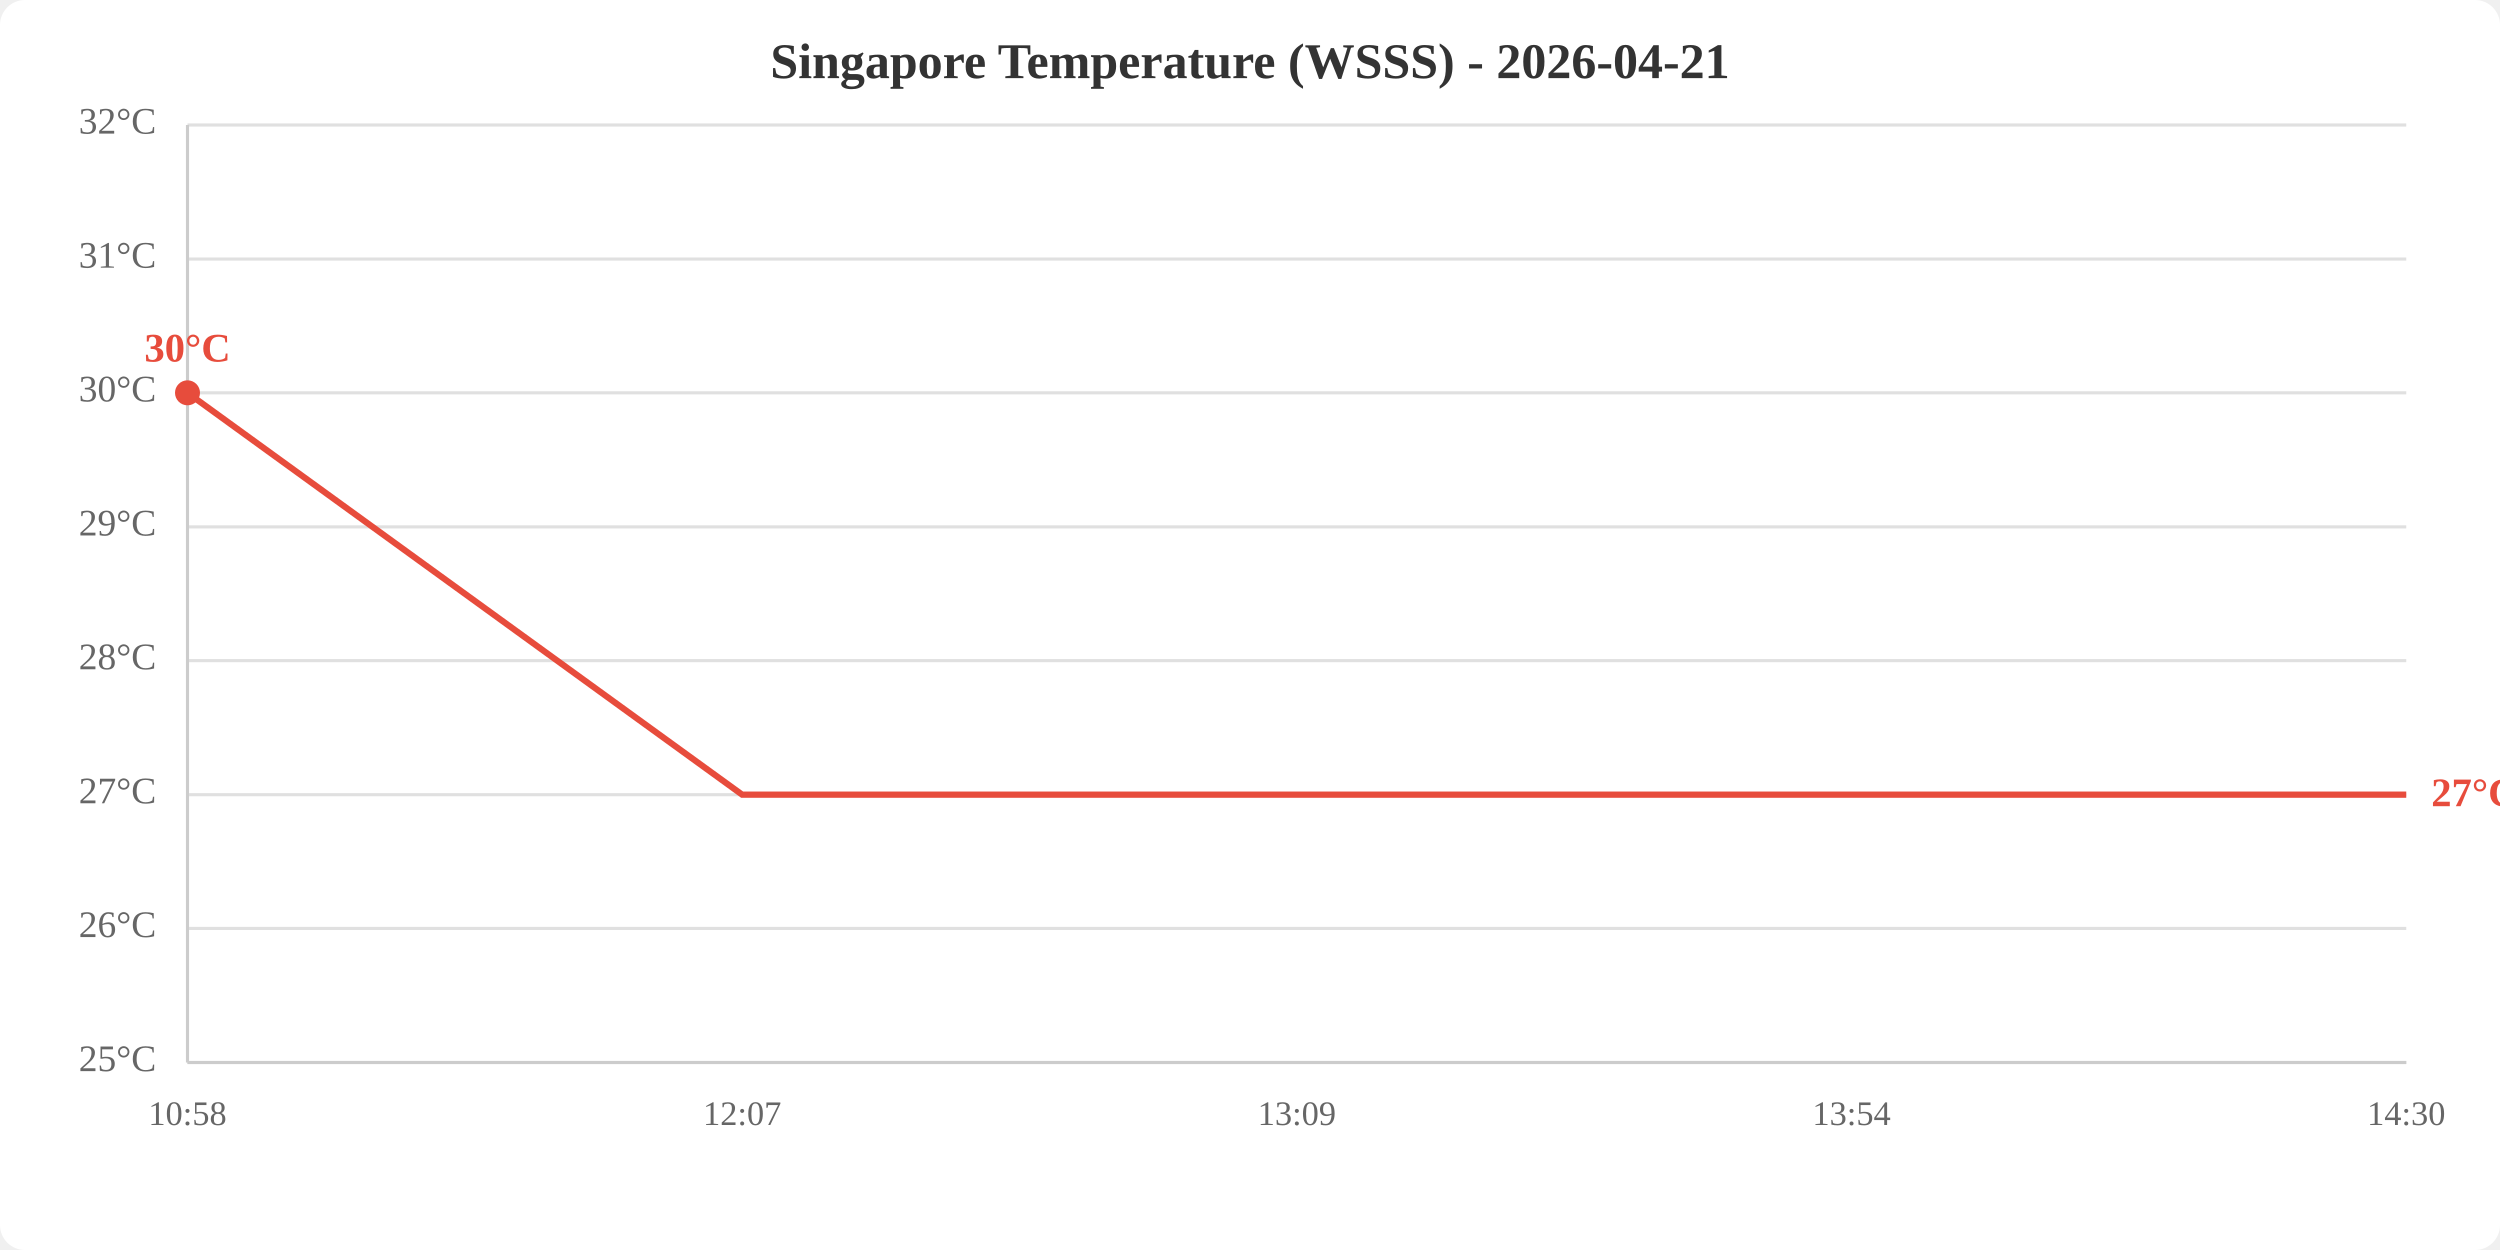
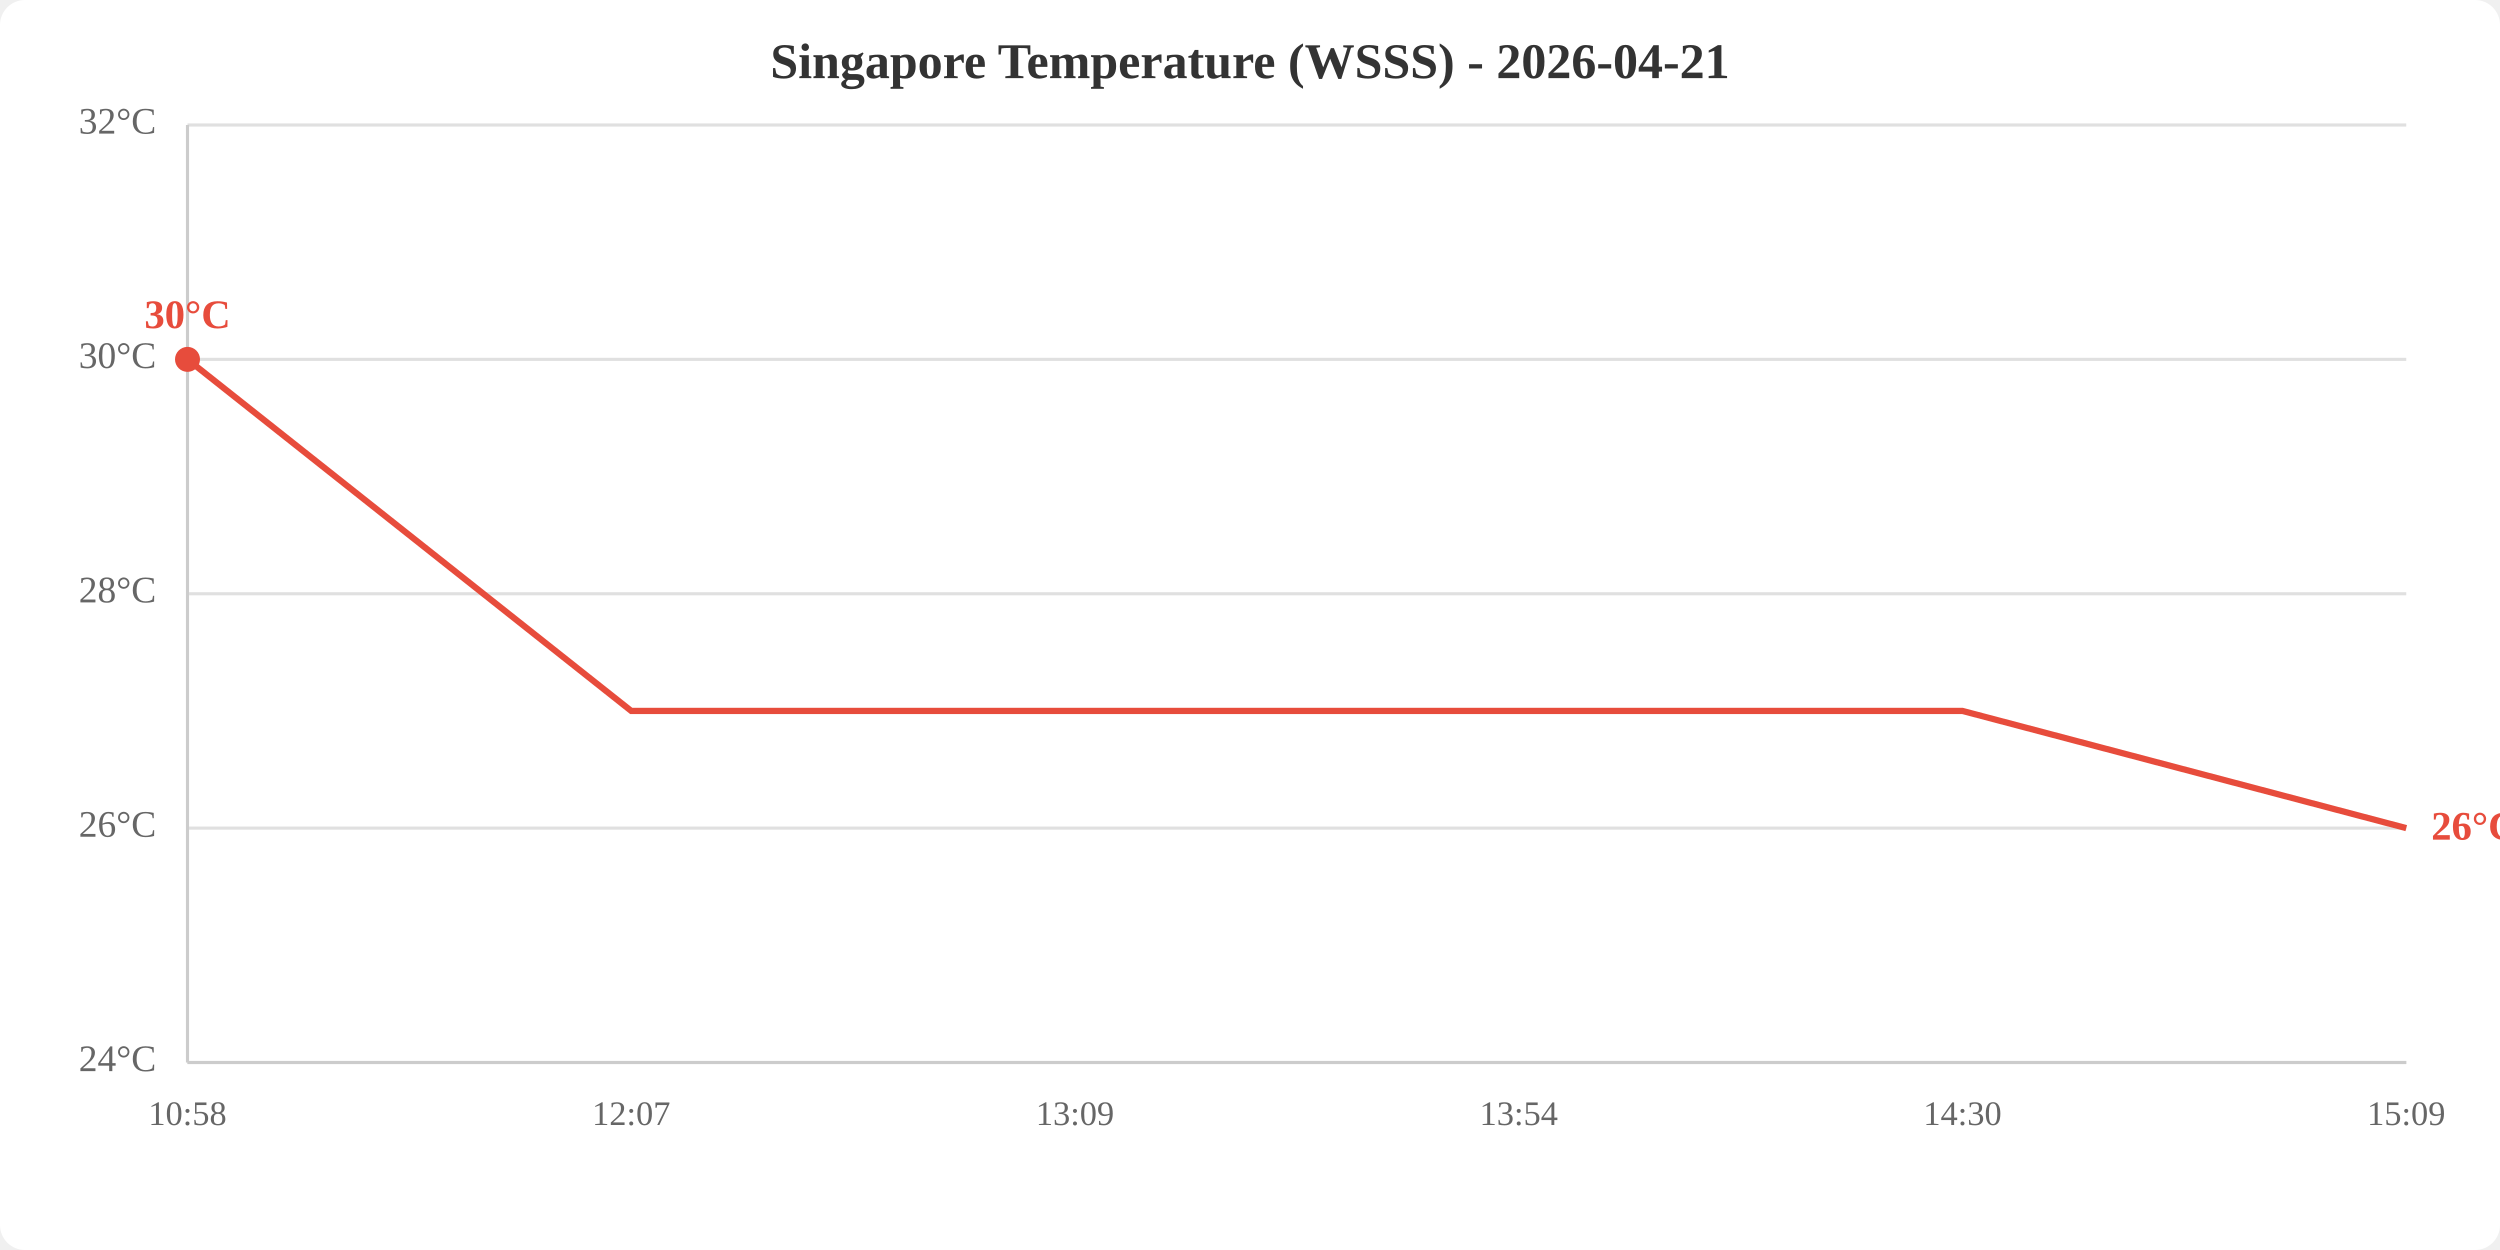
<svg xmlns="http://www.w3.org/2000/svg" viewBox="0 0 800 400" width="800" height="400">
  <rect width="800" height="400" fill="white" rx="8" />
  <text x="400.0" y="25" text-anchor="middle" font-size="16" font-weight="bold" fill="#333">Singapore Temperature (WSSS) - 2026-04-21</text>
  <line x1="60" y1="340.0" x2="770" y2="340.0" stroke="#e0e0e0" stroke-width="1" />
-   <line x1="60" y1="297.1" x2="770" y2="297.1" stroke="#e0e0e0" stroke-width="1" />
-   <line x1="60" y1="254.3" x2="770" y2="254.3" stroke="#e0e0e0" stroke-width="1" />
-   <line x1="60" y1="211.4" x2="770" y2="211.4" stroke="#e0e0e0" stroke-width="1" />
-   <line x1="60" y1="168.6" x2="770" y2="168.6" stroke="#e0e0e0" stroke-width="1" />
-   <line x1="60" y1="125.7" x2="770" y2="125.7" stroke="#e0e0e0" stroke-width="1" />
-   <line x1="60" y1="82.9" x2="770" y2="82.9" stroke="#e0e0e0" stroke-width="1" />
+   <line x1="60" y1="265.0" x2="770" y2="265.0" stroke="#e0e0e0" stroke-width="1" />
+   <line x1="60" y1="190.0" x2="770" y2="190.0" stroke="#e0e0e0" stroke-width="1" />
+   <line x1="60" y1="115.0" x2="770" y2="115.0" stroke="#e0e0e0" stroke-width="1" />
  <line x1="60" y1="40.0" x2="770" y2="40.0" stroke="#e0e0e0" stroke-width="1" />
-   <text x="50" y="340.0" text-anchor="end" dominant-baseline="middle" fill="#666" font-size="12">25°C</text>
-   <text x="50" y="297.1" text-anchor="end" dominant-baseline="middle" fill="#666" font-size="12">26°C</text>
-   <text x="50" y="254.3" text-anchor="end" dominant-baseline="middle" fill="#666" font-size="12">27°C</text>
-   <text x="50" y="211.4" text-anchor="end" dominant-baseline="middle" fill="#666" font-size="12">28°C</text>
-   <text x="50" y="168.6" text-anchor="end" dominant-baseline="middle" fill="#666" font-size="12">29°C</text>
-   <text x="50" y="125.7" text-anchor="end" dominant-baseline="middle" fill="#666" font-size="12">30°C</text>
-   <text x="50" y="82.9" text-anchor="end" dominant-baseline="middle" fill="#666" font-size="12">31°C</text>
+   <text x="50" y="340.0" text-anchor="end" dominant-baseline="middle" fill="#666" font-size="12">24°C</text>
+   <text x="50" y="265.0" text-anchor="end" dominant-baseline="middle" fill="#666" font-size="12">26°C</text>
+   <text x="50" y="190.0" text-anchor="end" dominant-baseline="middle" fill="#666" font-size="12">28°C</text>
+   <text x="50" y="115.0" text-anchor="end" dominant-baseline="middle" fill="#666" font-size="12">30°C</text>
  <text x="50" y="40.0" text-anchor="end" dominant-baseline="middle" fill="#666" font-size="12">32°C</text>
  <text x="60.0" y="360" text-anchor="middle" fill="#666" font-size="11">10:58</text>
-   <text x="237.5" y="360" text-anchor="middle" fill="#666" font-size="11">12:07</text>
-   <text x="415.0" y="360" text-anchor="middle" fill="#666" font-size="11">13:09</text>
-   <text x="592.5" y="360" text-anchor="middle" fill="#666" font-size="11">13:54</text>
-   <text x="770.0" y="360" text-anchor="middle" fill="#666" font-size="11">14:30</text>
+   <text x="202.0" y="360" text-anchor="middle" fill="#666" font-size="11">12:07</text>
+   <text x="344.0" y="360" text-anchor="middle" fill="#666" font-size="11">13:09</text>
+   <text x="486.0" y="360" text-anchor="middle" fill="#666" font-size="11">13:54</text>
+   <text x="628.0" y="360" text-anchor="middle" fill="#666" font-size="11">14:30</text>
+   <text x="770.0" y="360" text-anchor="middle" fill="#666" font-size="11">15:09</text>
  <line x1="60" y1="40" x2="60" y2="340" stroke="#ccc" stroke-width="1" />
  <line x1="60" y1="340" x2="770" y2="340" stroke="#ccc" stroke-width="1" />
-   <polyline points="60.0,125.7 237.5,254.3 415.0,254.3 592.5,254.3 770.0,254.3" fill="none" stroke="#e74c3c" stroke-width="2" />
-   <circle cx="60.0" cy="125.7" r="4" fill="#e74c3c" />
-   <text x="60.0" y="115.7" text-anchor="middle" fill="#e74c3c" font-size="13" font-weight="bold">30°C</text>
-   <text x="778.0" y="254.3" fill="#e74c3c" font-size="13" font-weight="bold" dominant-baseline="middle">27°C</text>
+   <polyline points="60.0,115.0 202.0,227.5 344.0,227.5 486.0,227.5 628.0,227.5 770.0,265.0" fill="none" stroke="#e74c3c" stroke-width="2" />
+   <circle cx="60.0" cy="115.0" r="4" fill="#e74c3c" />
+   <text x="60.0" y="105.0" text-anchor="middle" fill="#e74c3c" font-size="13" font-weight="bold">30°C</text>
+   <text x="778.0" y="265.0" fill="#e74c3c" font-size="13" font-weight="bold" dominant-baseline="middle">26°C</text>
</svg>
